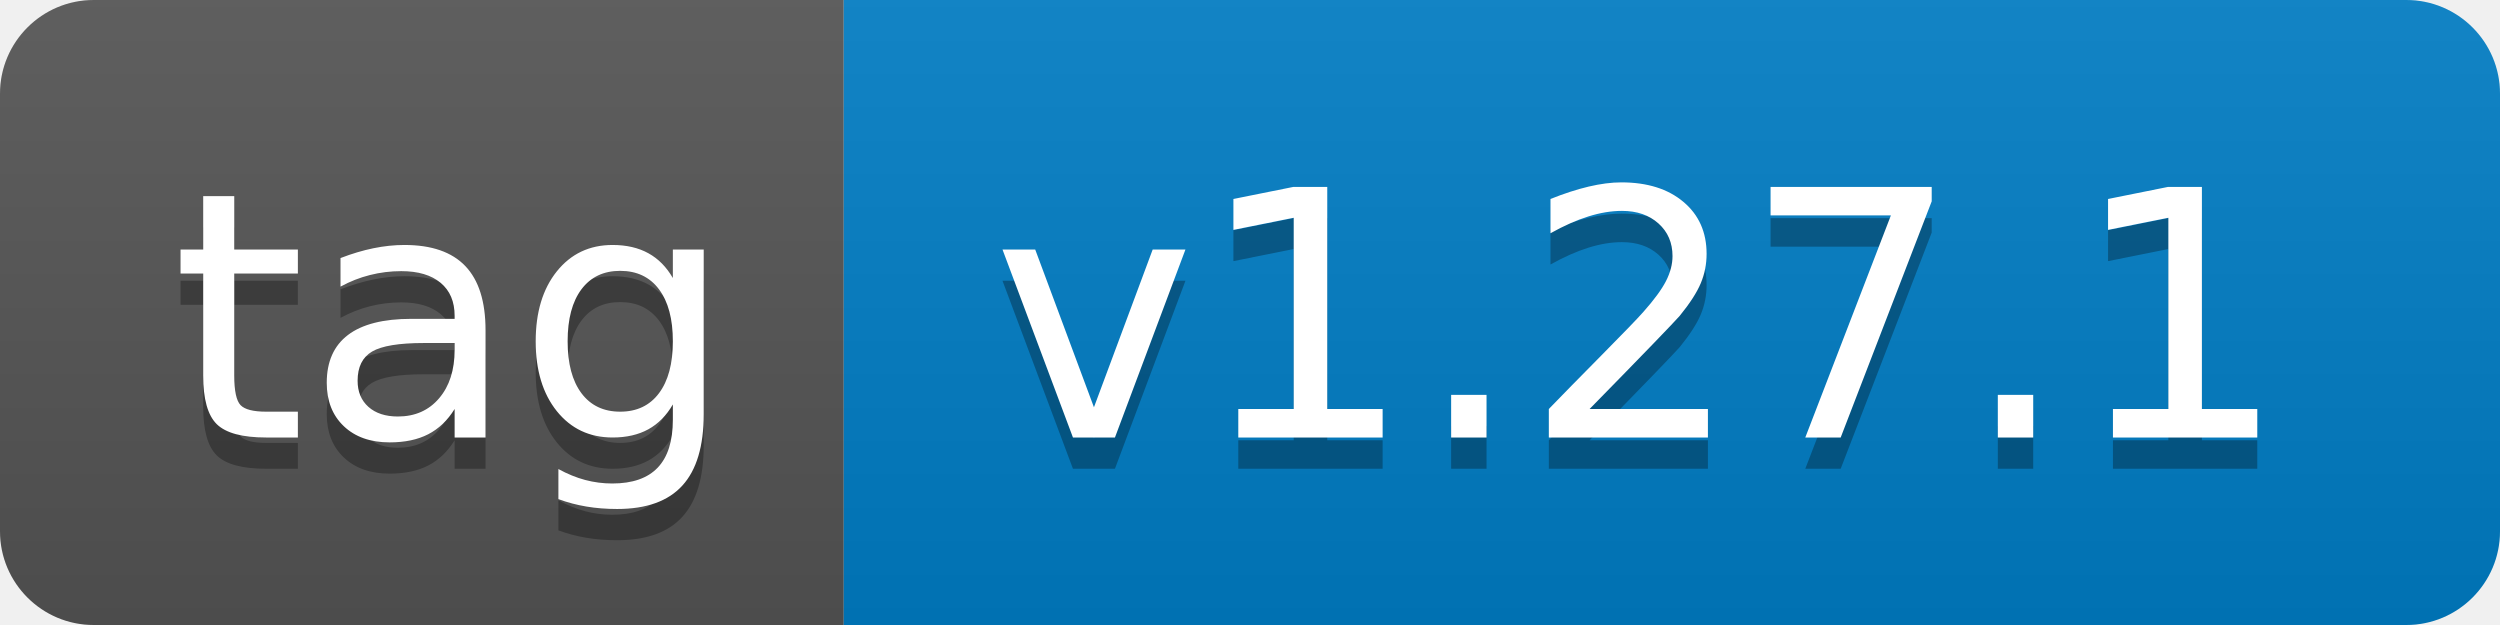
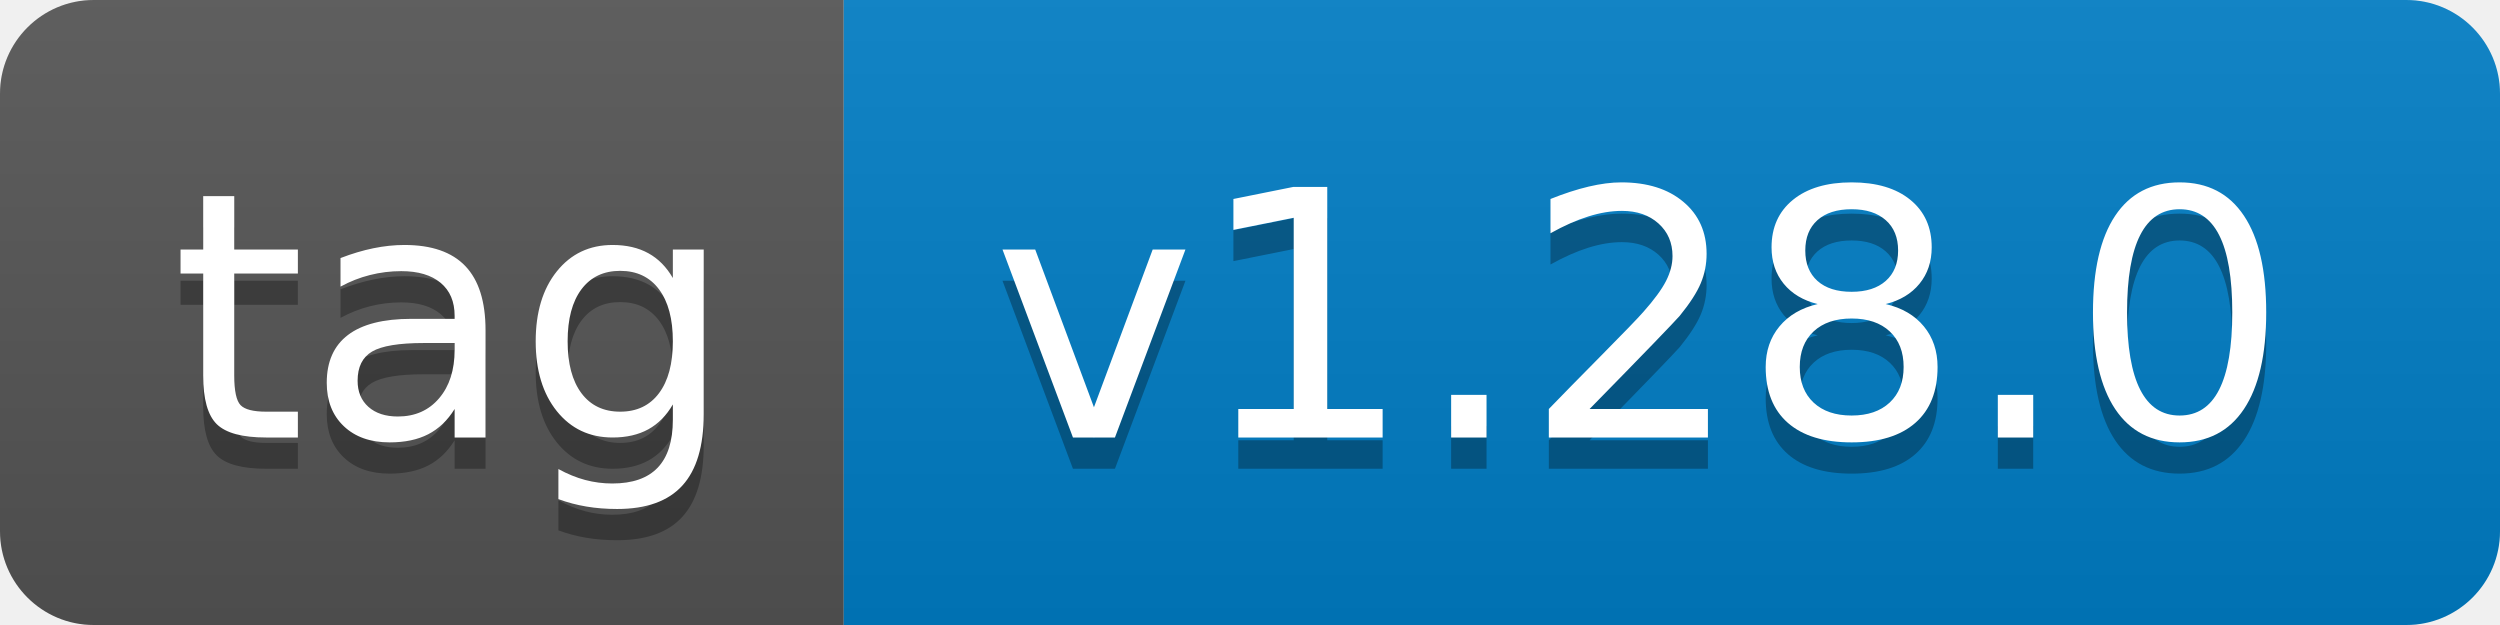
- <svg xmlns="http://www.w3.org/2000/svg" width="80" height="20" role="img" aria-label="tag: v1.27.1">
+ <svg xmlns="http://www.w3.org/2000/svg" width="80" height="20" role="img" aria-label="tag: v1.28.0">
  <linearGradient id="s" x2="0" y2="100%">
    <stop offset="0" stop-color="#bbb" stop-opacity=".1" />
    <stop offset="1" stop-opacity=".1" />
  </linearGradient>
  <clipPath id="r">
    <rect width="80" height="20" rx="3" fill="#fff" />
  </clipPath>
  <g clip-path="url(#r)">
    <rect width="27" height="20" fill="#555" />
    <rect x="27" width="53" height="20" fill="#007ec6" />
    <rect width="80" height="20" fill="url(#s)" />
  </g>
  <g fill="#fff" text-anchor="middle" font-family="Verdana,Geneva,DejaVu Sans,sans-serif" text-rendering="geometricPrecision" font-size="110">
    <text aria-hidden="true" x="145" y="150" fill="#010101" fill-opacity=".3" transform="scale(.1)" textLength="170">tag</text>
    <text x="145" y="140" transform="scale(.1)" fill="#fff" textLength="170">tag</text>
-     <text aria-hidden="true" x="525" y="150" fill="#010101" fill-opacity=".3" transform="scale(.1)" textLength="430">v1.27.1</text>
-     <text x="525" y="140" transform="scale(.1)" fill="#fff" textLength="430">v1.27.1</text>
+     <text aria-hidden="true" x="525" y="150" fill="#010101" fill-opacity=".3" transform="scale(.1)" textLength="430">v1.28.0</text>
+     <text x="525" y="140" transform="scale(.1)" fill="#fff" textLength="430">v1.28.0</text>
  </g>
</svg>
